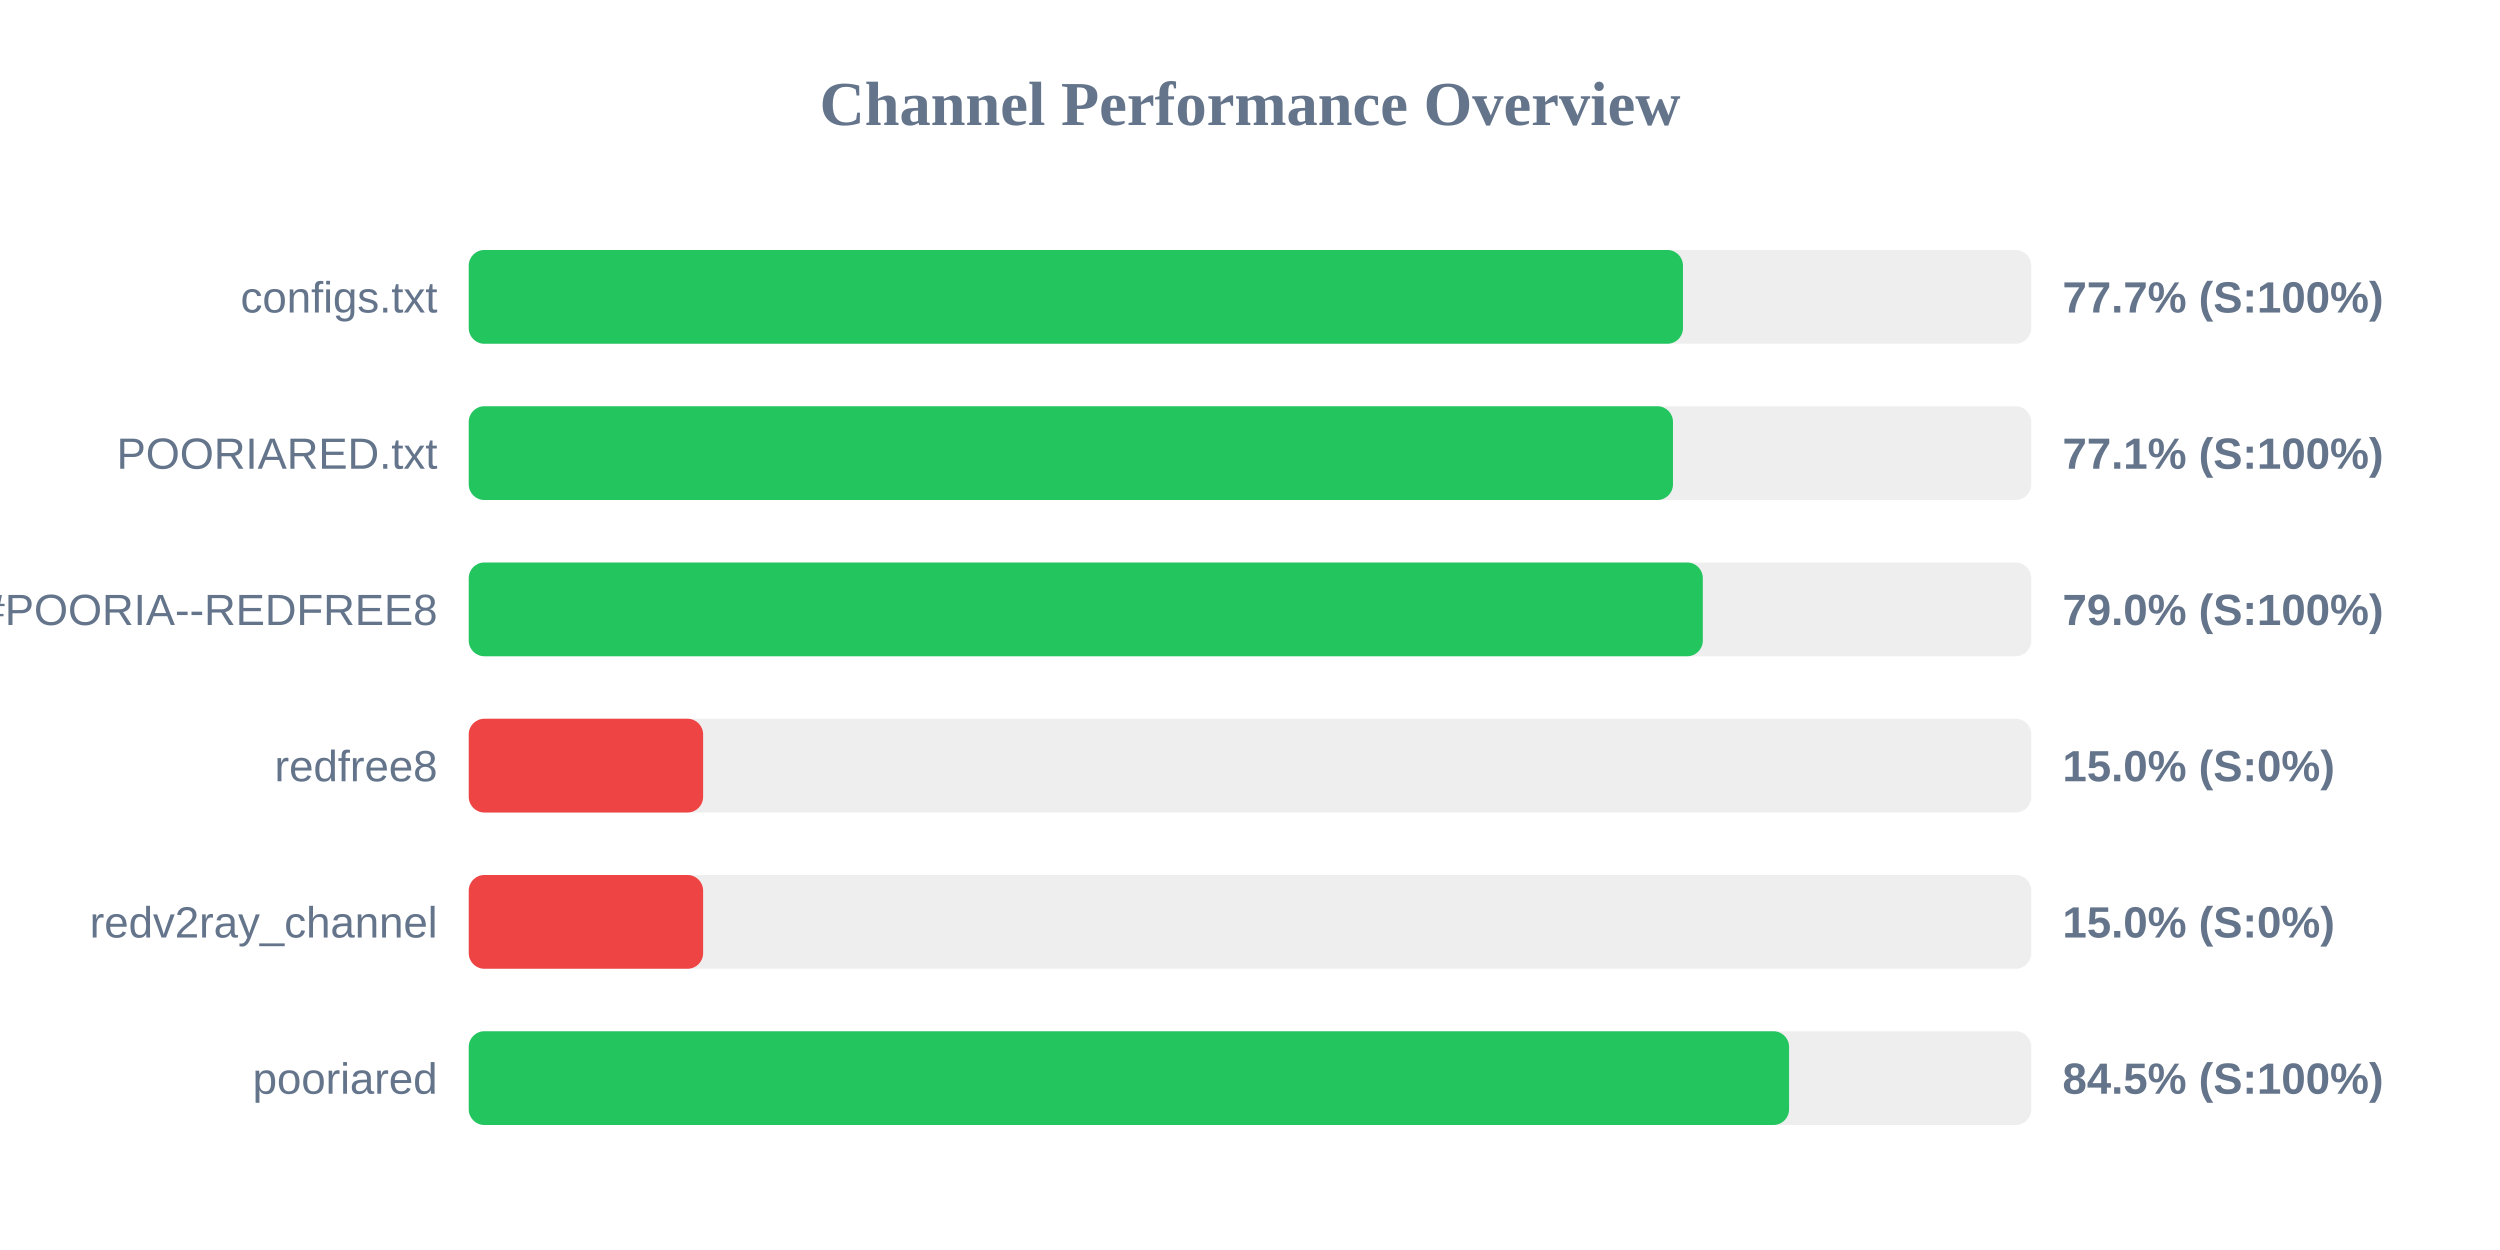
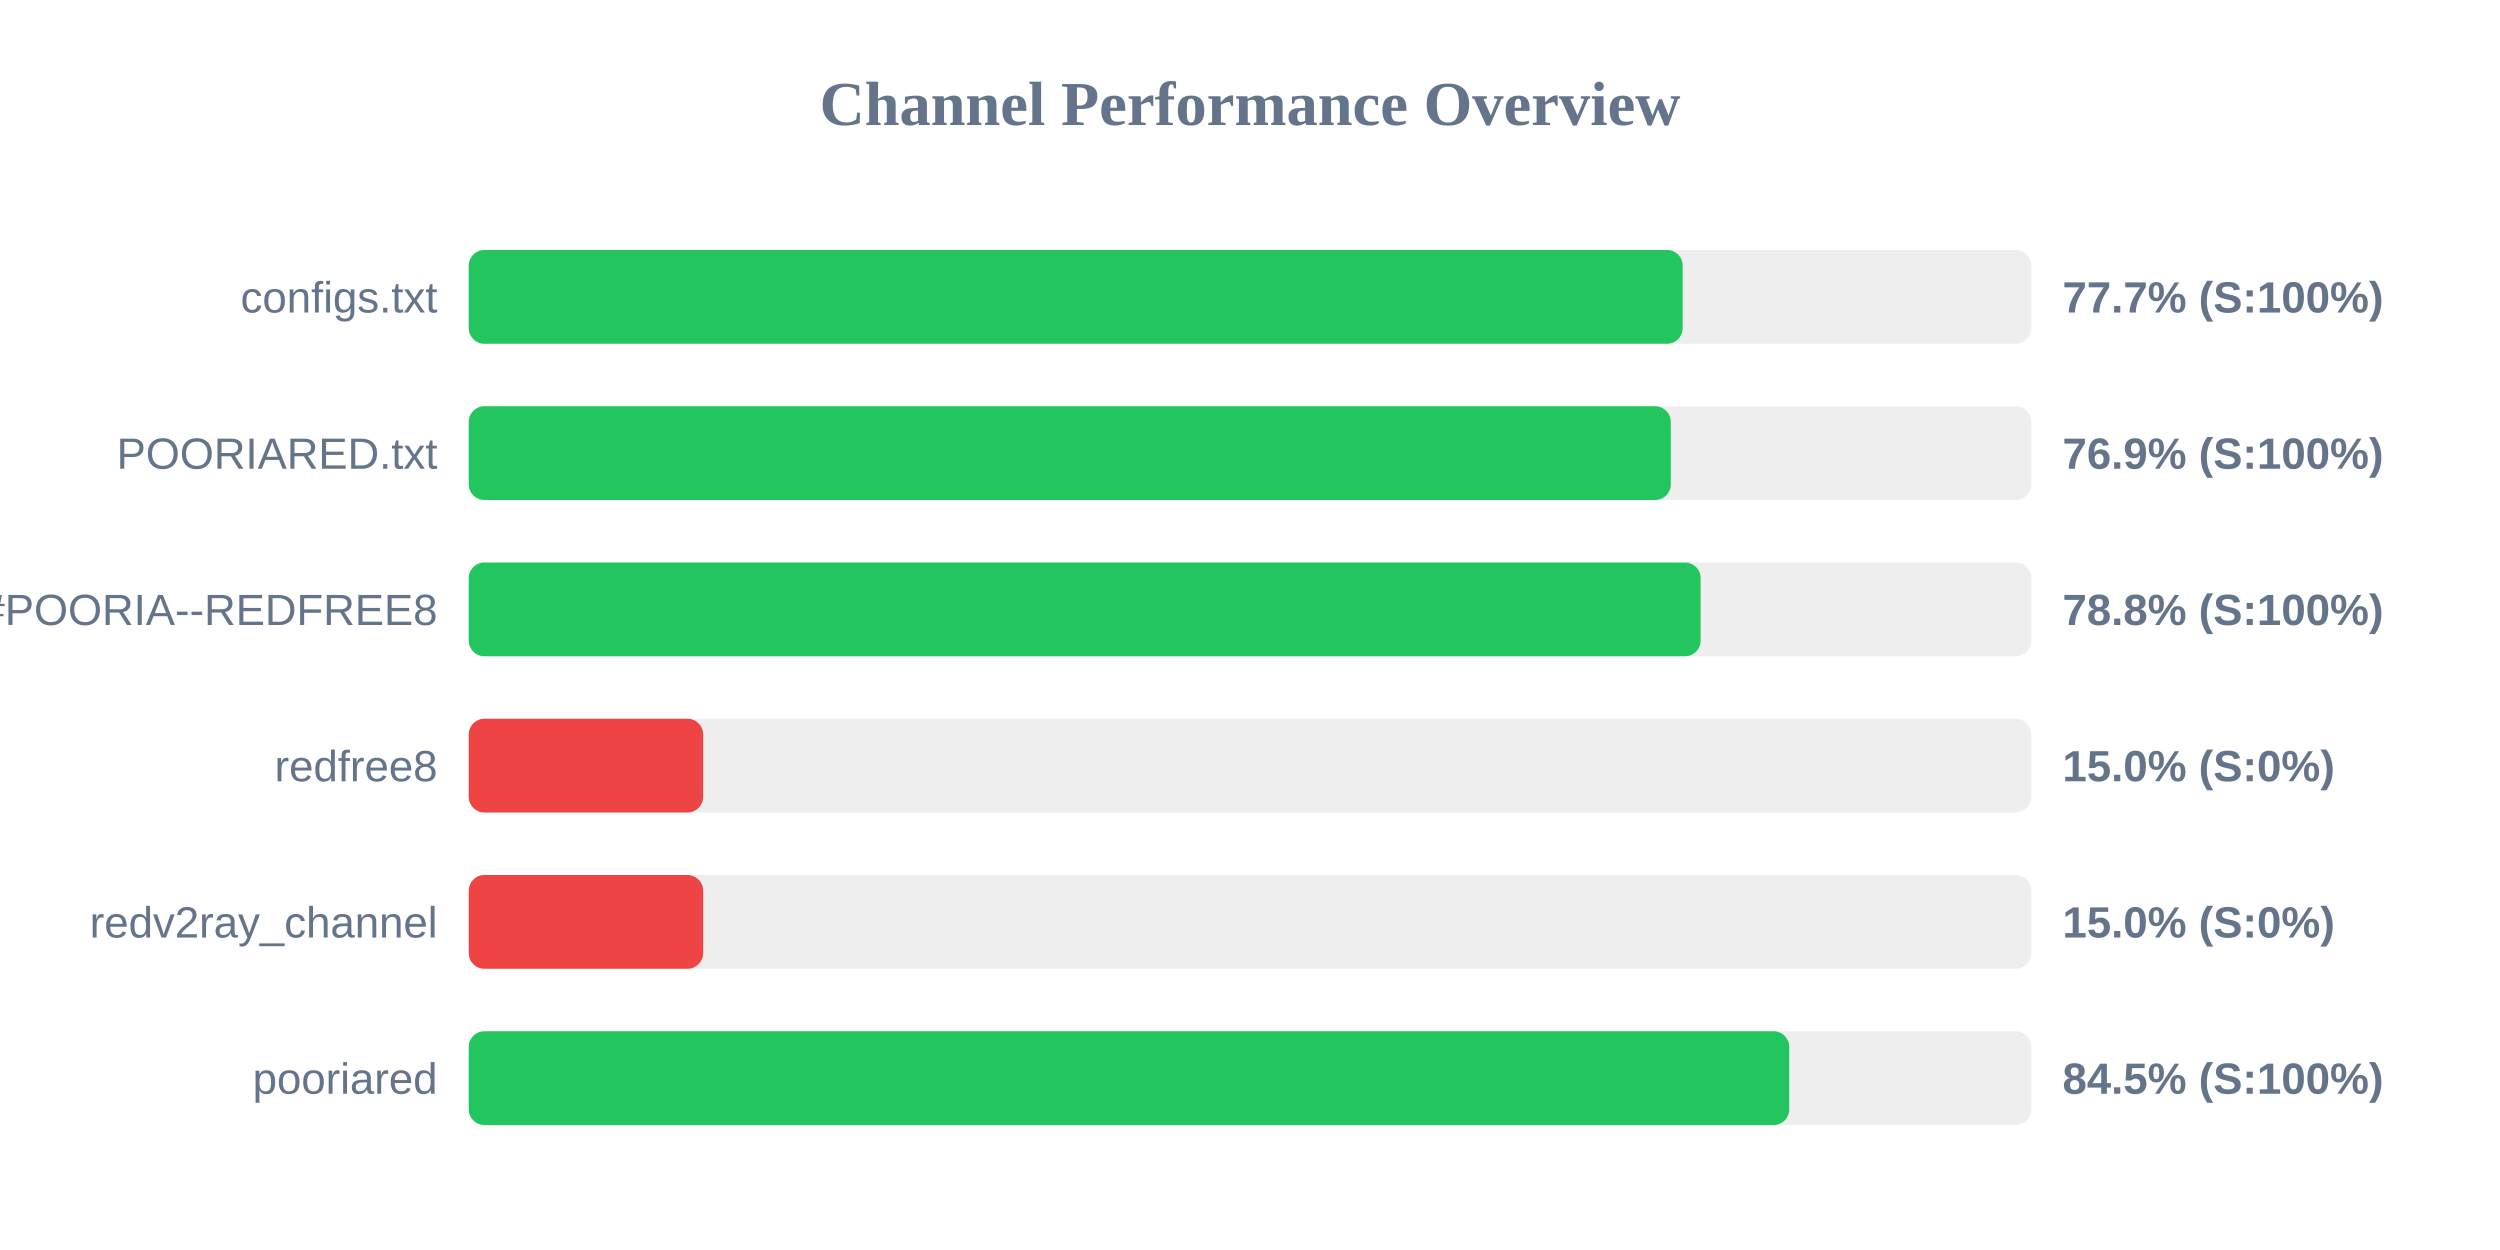
<svg xmlns="http://www.w3.org/2000/svg" width="800" height="400" version="1.1">
  <style>
        .row { font: 14px Arial; fill: #64748b; }
        .score { font: bold 14px Arial; fill: #64748b; }
    </style>
  <text x="400" y="40" text-anchor="middle" font-size="20px" font-weight="bold" fill="#64748b">Channel Performance Overview</text>
  <rect x="150" y="80" width="500" height="30" fill="#eee" rx="5" />
-   <rect x="150" y="80" width="388.55" height="30" fill="#22c55e" rx="5" />
+   <rect x="150" y="80" width="388.45" height="30" fill="#22c55e" rx="5" />
  <text x="140" y="100" text-anchor="end" class="row">configs.txt</text>
  <text x="660" y="100" text-anchor="start" class="score">77.7% (S:100%)</text>
  <rect x="150" y="130" width="500" height="30" fill="#eee" rx="5" />
-   <rect x="150" y="130" width="385.35" height="30" fill="#22c55e" rx="5" />
+   <rect x="150" y="130" width="384.65" height="30" fill="#22c55e" rx="5" />
  <text x="140" y="150" text-anchor="end" class="row">POORIARED.txt</text>
-   <text x="660" y="150" text-anchor="start" class="score">77.1% (S:100%)</text>
+   <text x="660" y="150" text-anchor="start" class="score">76.9% (S:100%)</text>
  <rect x="150" y="180" width="500" height="30" fill="#eee" rx="5" />
-   <rect x="150" y="180" width="394.9" height="30" fill="#22c55e" rx="5" />
+   <rect x="150" y="180" width="394.2" height="30" fill="#22c55e" rx="5" />
  <text x="140" y="200" text-anchor="end" class="row">POORIA--REDFREE8.txt#POORIA--REDFREE8</text>
-   <text x="660" y="200" text-anchor="start" class="score">79.0% (S:100%)</text>
+   <text x="660" y="200" text-anchor="start" class="score">78.8% (S:100%)</text>
  <rect x="150" y="230" width="500" height="30" fill="#eee" rx="5" />
  <rect x="150" y="230" width="75.0" height="30" fill="#ef4444" rx="5" />
  <text x="140" y="250" text-anchor="end" class="row">redfree8</text>
  <text x="660" y="250" text-anchor="start" class="score">15.0% (S:0%)</text>
  <rect x="150" y="280" width="500" height="30" fill="#eee" rx="5" />
  <rect x="150" y="280" width="75.0" height="30" fill="#ef4444" rx="5" />
  <text x="140" y="300" text-anchor="end" class="row">redv2ray_channel</text>
  <text x="660" y="300" text-anchor="start" class="score">15.0% (S:0%)</text>
  <rect x="150" y="330" width="500" height="30" fill="#eee" rx="5" />
-   <rect x="150" y="330" width="422.5" height="30" fill="#22c55e" rx="5" />
+   <rect x="150" y="330" width="422.55" height="30" fill="#22c55e" rx="5" />
  <text x="140" y="350" text-anchor="end" class="row">pooriared</text>
  <text x="660" y="350" text-anchor="start" class="score">84.5% (S:100%)</text>
</svg>
